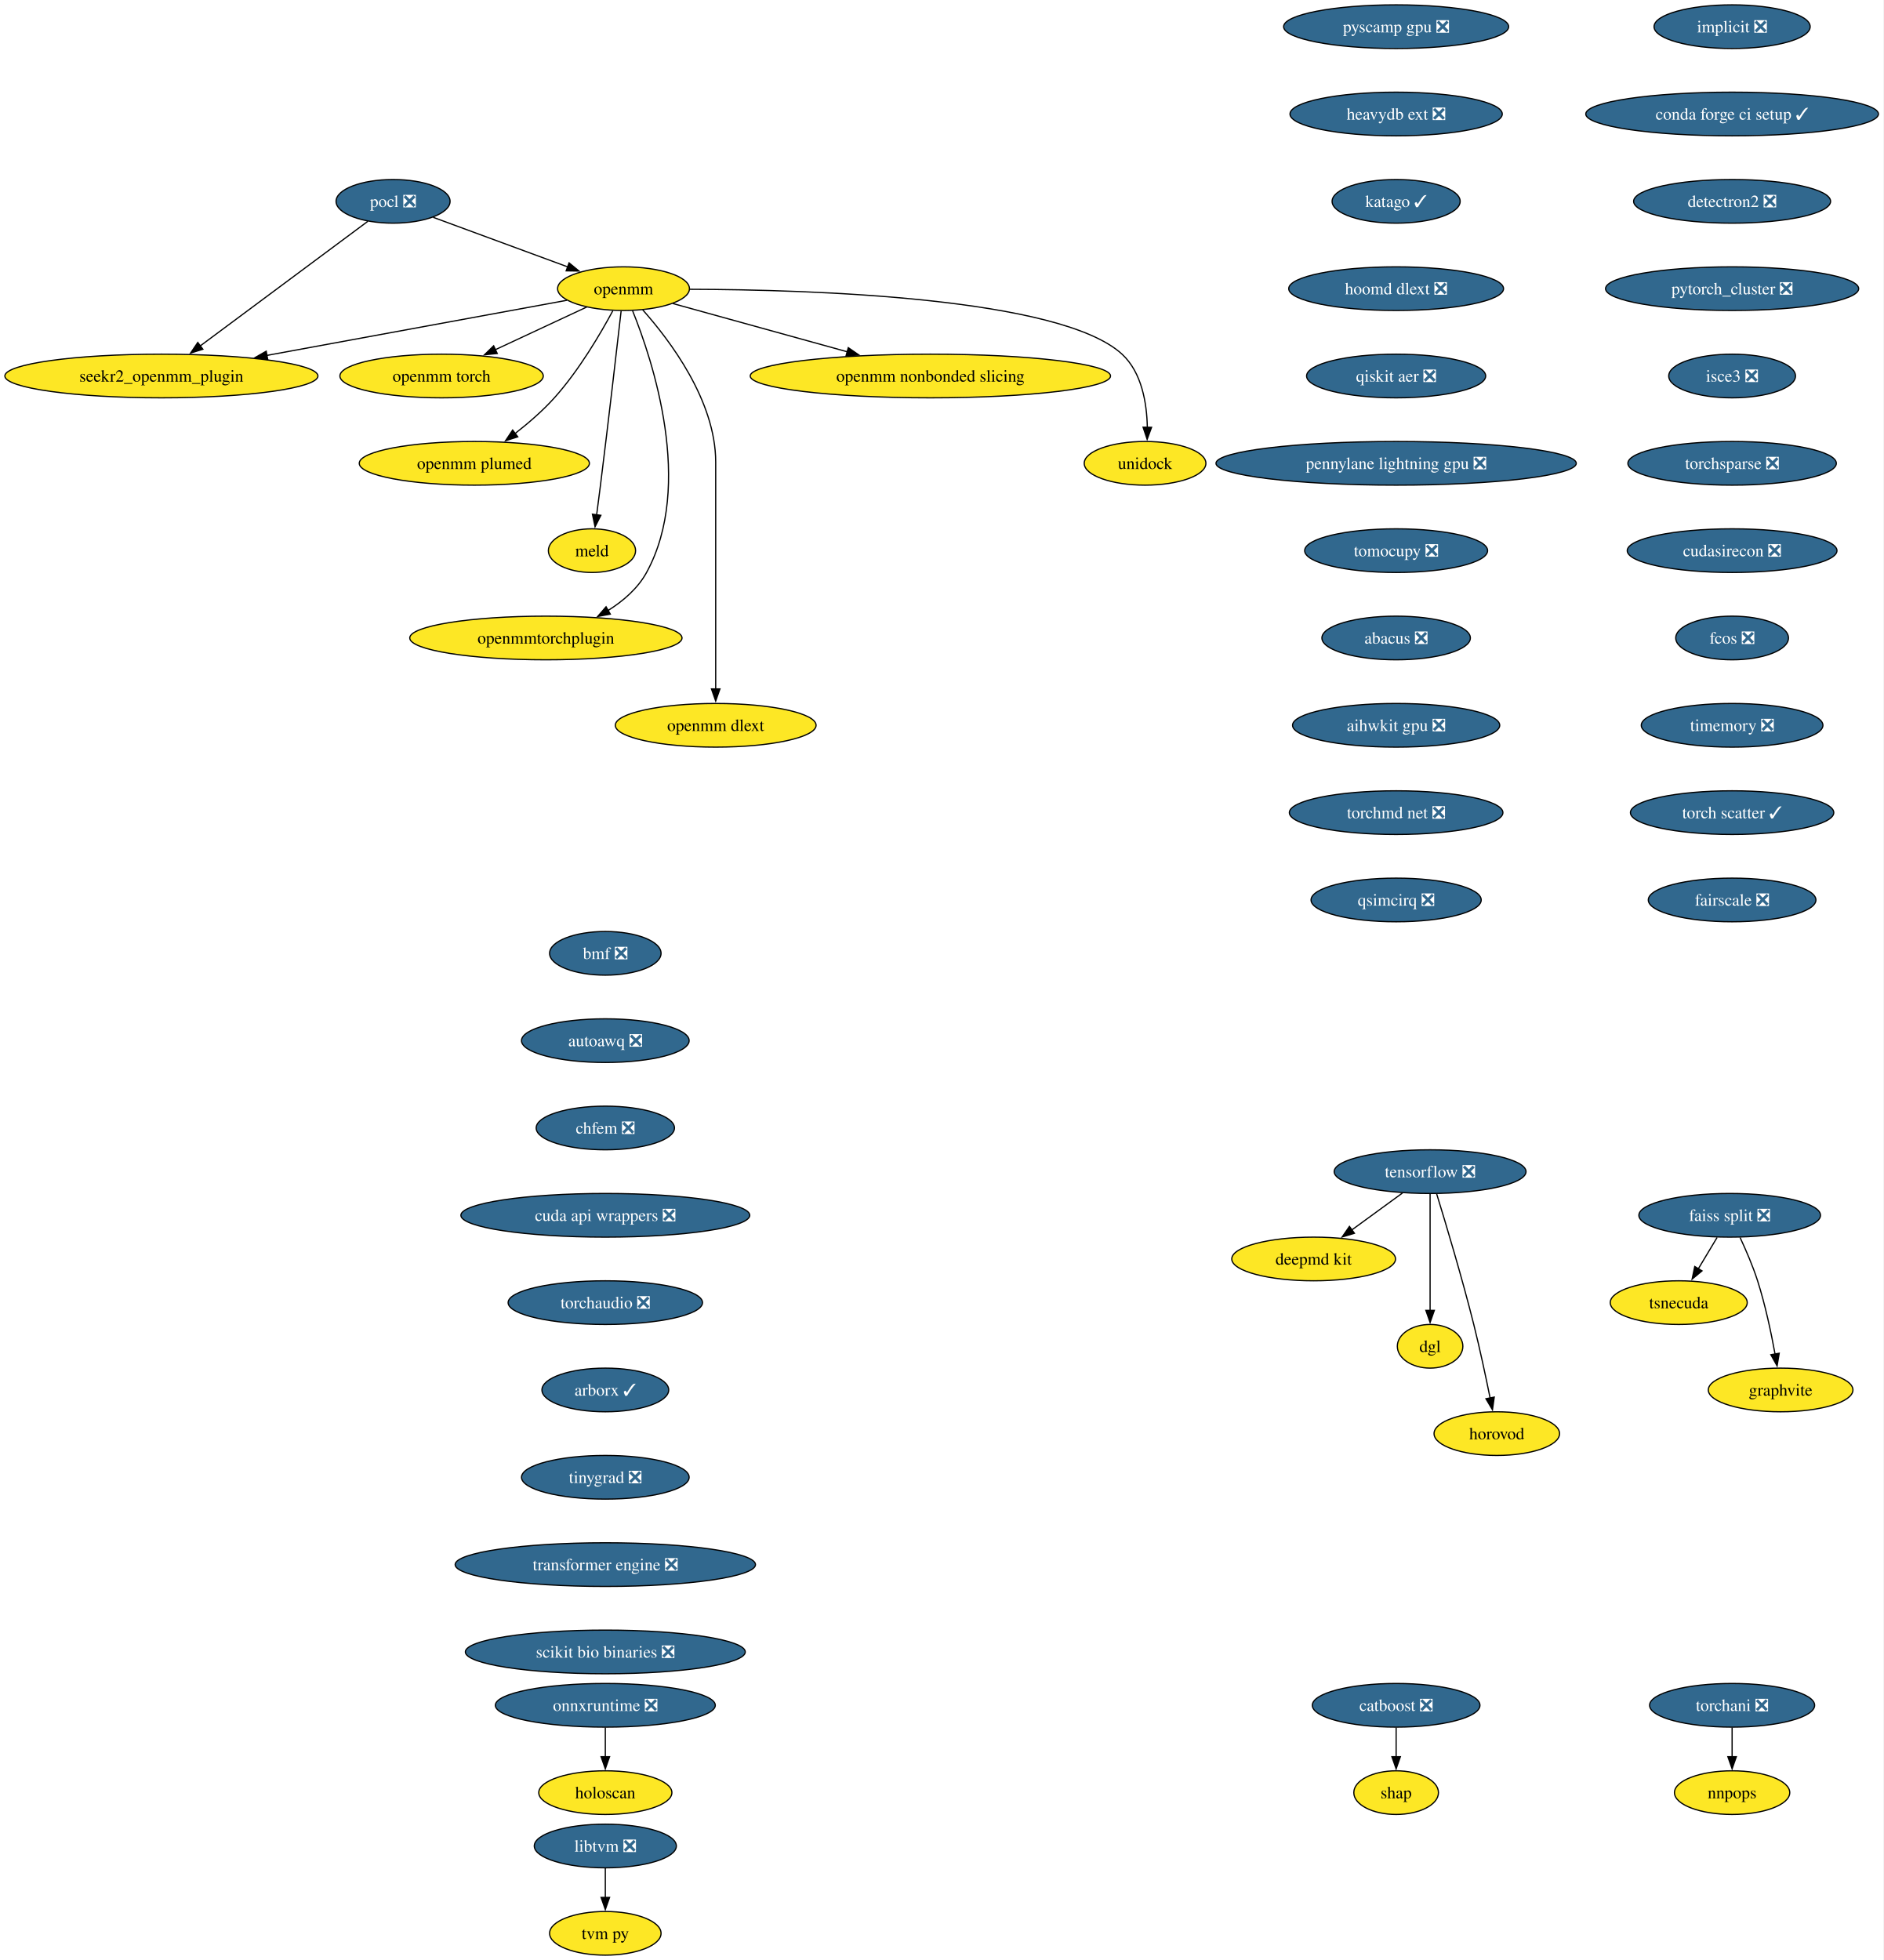
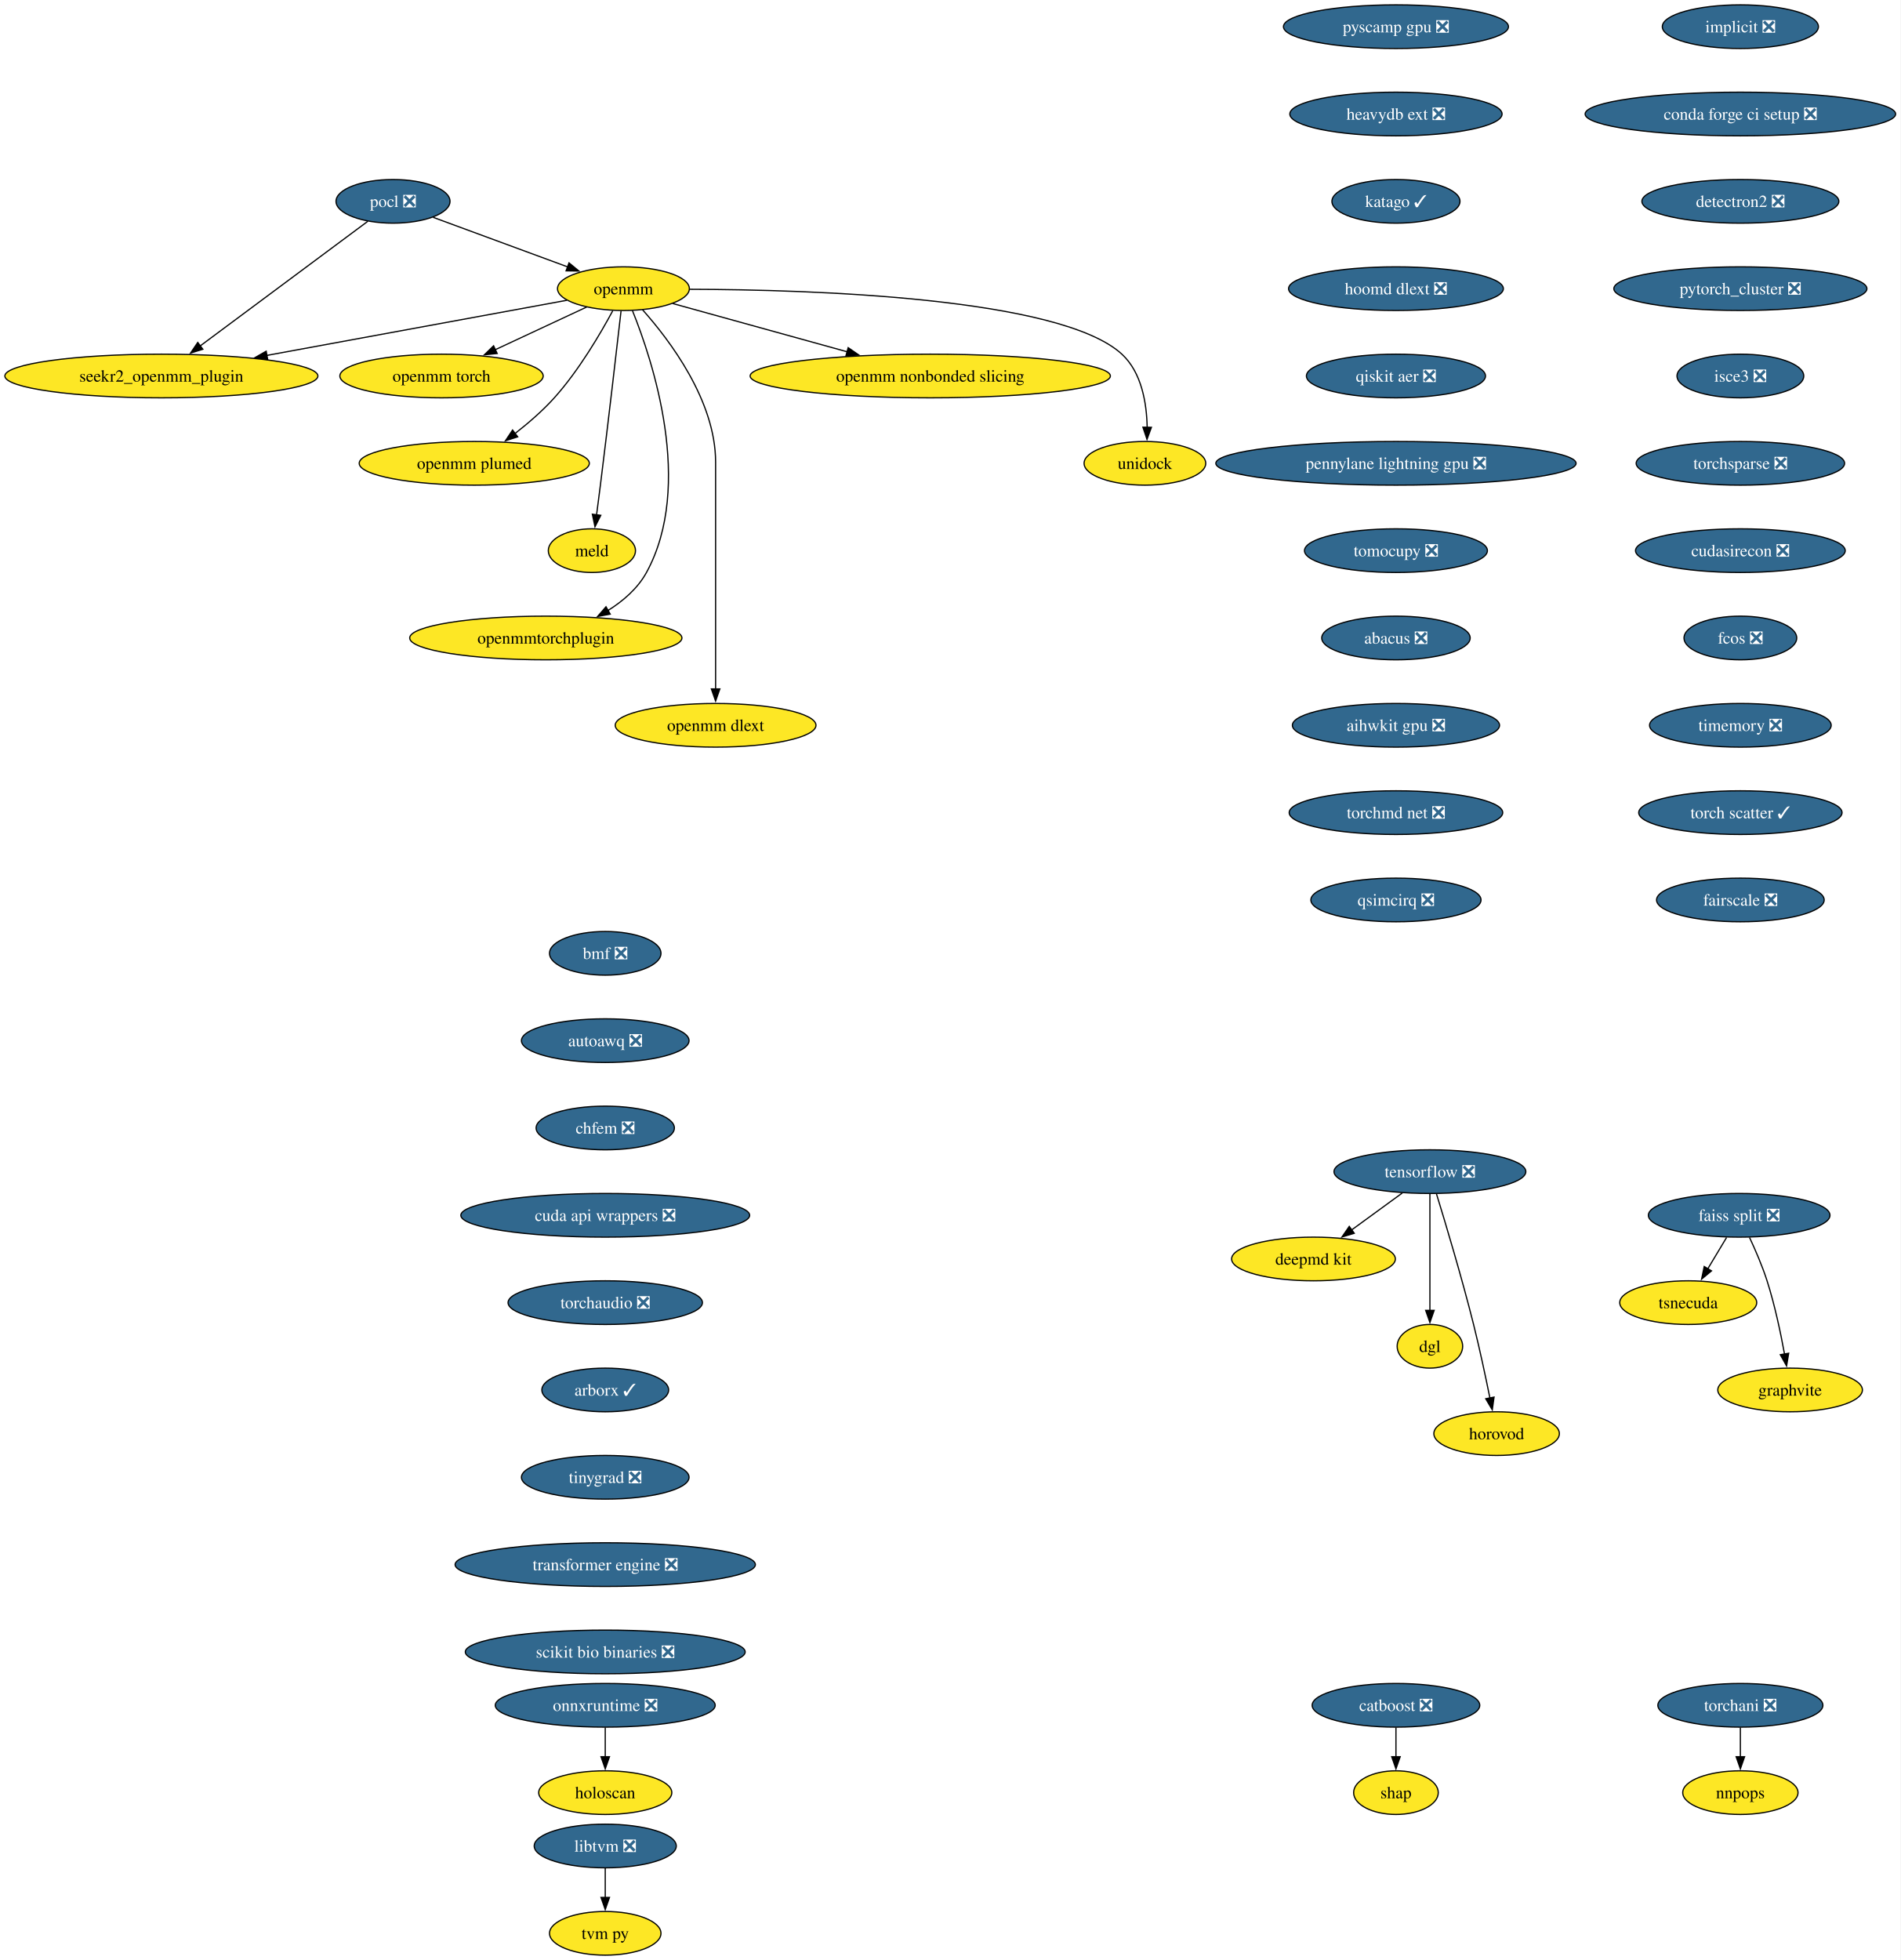
- <svg xmlns="http://www.w3.org/2000/svg" xmlns:xlink="http://www.w3.org/1999/xlink" width="1553pt" height="1616pt" viewBox="0.00 0.00 1553.00 1616.00">
+ <svg xmlns="http://www.w3.org/2000/svg" xmlns:xlink="http://www.w3.org/1999/xlink" width="1567pt" height="1616pt" viewBox="0.00 0.00 1567.00 1616.00">
  <g id="graph0" class="graph" transform="scale(1 1) rotate(0) translate(4 1612)">
-     <polygon fill="white" stroke="none" points="-4,4 -4,-1612 1548.73,-1612 1548.73,4 -4,4" />
+     <polygon fill="white" stroke="none" points="-4,4 -4,-1612 1563.09,-1612 1563.09,4 -4,4" />
    <g id="node1" class="node">
      <g id="a_node1">
        <a xlink:href="https://github.com/conda-forge/implicit-feedstock/pull/109" xlink:title="implicit ❎">
-           <ellipse fill="#31688e" stroke="black" cx="1424.07" cy="-1590" rx="64.36" ry="18" />
-           <text xml:space="preserve" text-anchor="middle" x="1424.07" y="-1585.33" font-family="Times,serif" font-size="14.00" fill="white">implicit ❎</text>
+           <ellipse fill="#31688e" stroke="black" cx="1431.07" cy="-1590" rx="64.36" ry="18" />
+           <text xml:space="preserve" text-anchor="middle" x="1431.07" y="-1585.33" font-family="Times,serif" font-size="14.00" fill="white">implicit ❎</text>
        </a>
      </g>
    </g>
    <g id="node2" class="node">
      <g id="a_node2">
-         <a xlink:href="https://github.com/conda-forge/conda-forge-ci-setup-feedstock/pull/393" xlink:title="conda forge ci setup ✓">
-           <ellipse fill="#31688e" stroke="black" cx="1424.07" cy="-1518" rx="120.65" ry="18" />
-           <text xml:space="preserve" text-anchor="middle" x="1424.07" y="-1513.33" font-family="Times,serif" font-size="14.00" fill="white">conda forge ci setup ✓</text>
+         <a xlink:href="https://github.com/conda-forge/conda-forge-ci-setup-feedstock/pull/393" xlink:title="conda forge ci setup ❎">
+           <ellipse fill="#31688e" stroke="black" cx="1431.07" cy="-1518" rx="128.02" ry="18" />
+           <text xml:space="preserve" text-anchor="middle" x="1431.07" y="-1513.33" font-family="Times,serif" font-size="14.00" fill="white">conda forge ci setup ❎</text>
        </a>
      </g>
    </g>
    <g id="node17" class="node">
      <g id="a_node17">
        <a xlink:href="https://github.com/conda-forge/detectron2-feedstock/pull/52" xlink:title="detectron2 ❎">
-           <ellipse fill="#31688e" stroke="black" cx="1424.07" cy="-1446" rx="81.2" ry="18" />
-           <text xml:space="preserve" text-anchor="middle" x="1424.07" y="-1441.33" font-family="Times,serif" font-size="14.00" fill="white">detectron2 ❎</text>
+           <ellipse fill="#31688e" stroke="black" cx="1431.07" cy="-1446" rx="81.2" ry="18" />
+           <text xml:space="preserve" text-anchor="middle" x="1431.07" y="-1441.33" font-family="Times,serif" font-size="14.00" fill="white">detectron2 ❎</text>
        </a>
      </g>
    </g>
    <g id="node3" class="node">
      <g id="a_node3">
        <a xlink:href="https://github.com/conda-forge/pocl-feedstock/pull/110" xlink:title="pocl ❎">
          <ellipse fill="#31688e" stroke="black" cx="320.07" cy="-1446" rx="47" ry="18" />
          <text xml:space="preserve" text-anchor="middle" x="320.07" y="-1441.33" font-family="Times,serif" font-size="14.00" fill="white">pocl ❎</text>
        </a>
      </g>
    </g>
    <g id="node4" class="node">
      <g id="a_node4">
        <a xlink:href="https://github.com/conda-forge/openmm-feedstock" xlink:title="openmm">
          <ellipse fill="#fde725" stroke="black" cx="510.07" cy="-1374" rx="54.36" ry="18" />
          <text xml:space="preserve" text-anchor="middle" x="510.07" y="-1369.33" font-family="Times,serif" font-size="14.00">openmm</text>
        </a>
      </g>
    </g>
    <g id="edge2" class="edge">
      <path fill="none" stroke="black" d="M353.17,-1432.81C383.87,-1421.5 429.84,-1404.56 464.1,-1391.94" />
      <polygon fill="black" stroke="black" points="465.19,-1395.27 473.36,-1388.53 462.77,-1388.7 465.19,-1395.27" />
    </g>
    <g id="node5" class="node">
      <g id="a_node5">
        <a xlink:href="https://github.com/conda-forge/seekr2_openmm_plugin-feedstock" xlink:title="seekr2_openmm_plugin">
          <ellipse fill="#fde725" stroke="black" cx="129.07" cy="-1302" rx="129.07" ry="18" />
          <text xml:space="preserve" text-anchor="middle" x="129.07" y="-1297.33" font-family="Times,serif" font-size="14.00">seekr2_openmm_plugin</text>
        </a>
      </g>
    </g>
    <g id="edge3" class="edge">
      <path fill="none" stroke="black" d="M299.27,-1429.53C265.88,-1404.71 200.11,-1355.81 160.83,-1326.61" />
      <polygon fill="black" stroke="black" points="163.25,-1324.05 153.13,-1320.89 159.07,-1329.66 163.25,-1324.05" />
    </g>
    <g id="edge4" class="edge">
      <path fill="none" stroke="black" d="M463.35,-1364.42C401.9,-1353.13 292.71,-1333.06 215.88,-1318.95" />
      <polygon fill="black" stroke="black" points="216.74,-1315.55 206.28,-1317.18 215.48,-1322.43 216.74,-1315.55" />
    </g>
    <g id="node6" class="node">
      <g id="a_node6">
        <a xlink:href="https://github.com/conda-forge/openmm-torch-feedstock" xlink:title="openmm torch">
          <ellipse fill="#fde725" stroke="black" cx="360.07" cy="-1302" rx="83.83" ry="18" />
          <text xml:space="preserve" text-anchor="middle" x="360.07" y="-1297.33" font-family="Times,serif" font-size="14.00">openmm torch</text>
        </a>
      </g>
    </g>
    <g id="edge5" class="edge">
      <path fill="none" stroke="black" d="M479.72,-1358.83C458.09,-1348.74 428.68,-1335.02 404.43,-1323.7" />
      <polygon fill="black" stroke="black" points="405.96,-1320.55 395.42,-1319.49 403,-1326.89 405.96,-1320.55" />
    </g>
    <g id="node7" class="node">
      <g id="a_node7">
        <a xlink:href="https://github.com/conda-forge/openmm-plumed-feedstock" xlink:title="openmm plumed">
          <ellipse fill="#fde725" stroke="black" cx="387.07" cy="-1230" rx="94.88" ry="18" />
          <text xml:space="preserve" text-anchor="middle" x="387.07" y="-1225.33" font-family="Times,serif" font-size="14.00">openmm plumed</text>
        </a>
      </g>
    </g>
    <g id="edge6" class="edge">
      <path fill="none" stroke="black" d="M501.26,-1355.79C491.14,-1336.98 473.31,-1306.52 453.07,-1284 443.48,-1273.32 431.6,-1263.08 420.58,-1254.49" />
      <polygon fill="black" stroke="black" points="422.88,-1251.85 412.8,-1248.61 418.66,-1257.43 422.88,-1251.85" />
    </g>
    <g id="node8" class="node">
      <g id="a_node8">
        <a xlink:href="https://github.com/conda-forge/meld-feedstock" xlink:title="meld">
          <ellipse fill="#fde725" stroke="black" cx="484.07" cy="-1158" rx="35.95" ry="18" />
          <text xml:space="preserve" text-anchor="middle" x="484.07" y="-1153.33" font-family="Times,serif" font-size="14.00">meld</text>
        </a>
      </g>
    </g>
    <g id="edge7" class="edge">
      <path fill="none" stroke="black" d="M508.1,-1355.6C504.73,-1326.06 497.6,-1264.23 491.07,-1212 490.08,-1204.05 488.96,-1195.43 487.91,-1187.51" />
      <polygon fill="black" stroke="black" points="491.39,-1187.13 486.6,-1177.68 484.45,-1188.05 491.39,-1187.13" />
    </g>
    <g id="node9" class="node">
      <g id="a_node9">
        <a xlink:href="https://github.com/conda-forge/openmmtorchplugin-feedstock" xlink:title="openmmtorchplugin">
          <ellipse fill="#fde725" stroke="black" cx="446.07" cy="-1086" rx="112.24" ry="18" />
          <text xml:space="preserve" text-anchor="middle" x="446.07" y="-1081.33" font-family="Times,serif" font-size="14.00">openmmtorchplugin</text>
        </a>
      </g>
    </g>
    <g id="edge8" class="edge">
      <path fill="none" stroke="black" d="M517.51,-1355.87C533.86,-1315.4 568.47,-1211.9 529.07,-1140 521.87,-1126.86 509.87,-1116.5 497.2,-1108.56" />
      <polygon fill="black" stroke="black" points="499.18,-1105.66 488.76,-1103.71 495.69,-1111.73 499.18,-1105.66" />
    </g>
    <g id="node10" class="node">
      <g id="a_node10">
        <a xlink:href="https://github.com/conda-forge/openmm-dlext-feedstock" xlink:title="openmm dlext">
          <ellipse fill="#fde725" stroke="black" cx="586.07" cy="-1014" rx="82.77" ry="18" />
          <text xml:space="preserve" text-anchor="middle" x="586.07" y="-1009.33" font-family="Times,serif" font-size="14.00">openmm dlext</text>
        </a>
      </g>
    </g>
    <g id="edge9" class="edge">
      <path fill="none" stroke="black" d="M525.82,-1356.61C548.08,-1331.64 586.07,-1281.61 586.07,-1231 586.07,-1231 586.07,-1231 586.07,-1157 586.07,-1117.74 586.07,-1072.38 586.07,-1043.69" />
      <polygon fill="black" stroke="black" points="589.57,-1044 586.07,-1034 582.57,-1044 589.57,-1044" />
    </g>
    <g id="node11" class="node">
      <g id="a_node11">
        <a xlink:href="https://github.com/conda-forge/openmm-nonbonded-slicing-feedstock" xlink:title="openmm nonbonded slicing">
          <ellipse fill="#fde725" stroke="black" cx="763.07" cy="-1302" rx="148.54" ry="18" />
          <text xml:space="preserve" text-anchor="middle" x="763.07" y="-1297.33" font-family="Times,serif" font-size="14.00">openmm nonbonded slicing</text>
        </a>
      </g>
    </g>
    <g id="edge10" class="edge">
      <path fill="none" stroke="black" d="M550.72,-1361.75C589.43,-1351.04 648.46,-1334.71 694.46,-1321.98" />
      <polygon fill="black" stroke="black" points="695.39,-1325.36 704.1,-1319.32 693.52,-1318.61 695.39,-1325.36" />
    </g>
    <g id="node12" class="node">
      <g id="a_node12">
        <a xlink:href="https://github.com/conda-forge/unidock-feedstock" xlink:title="unidock">
          <ellipse fill="#fde725" stroke="black" cx="940.07" cy="-1230" rx="50.16" ry="18" />
          <text xml:space="preserve" text-anchor="middle" x="940.07" y="-1225.33" font-family="Times,serif" font-size="14.00">unidock</text>
        </a>
      </g>
    </g>
    <g id="edge11" class="edge">
      <path fill="none" stroke="black" d="M564.77,-1373.49C664.48,-1373.21 870.27,-1366.79 921.07,-1320 937.43,-1304.93 941.54,-1279.52 941.93,-1259.7" />
      <polygon fill="black" stroke="black" points="945.43,-1259.69 941.79,-1249.74 938.43,-1259.79 945.43,-1259.69" />
    </g>
    <g id="node13" class="node">
      <g id="a_node13">
        <a xlink:href="https://github.com/conda-forge/tensorflow-feedstock/pull/450" xlink:title="tensorflow ❎">
          <ellipse fill="#31688e" stroke="black" cx="1175.07" cy="-646" rx="79.09" ry="18" />
          <text xml:space="preserve" text-anchor="middle" x="1175.07" y="-641.33" font-family="Times,serif" font-size="14.00" fill="white">tensorflow ❎</text>
        </a>
      </g>
    </g>
    <g id="node14" class="node">
      <g id="a_node14">
        <a xlink:href="https://github.com/conda-forge/deepmd-kit-feedstock" xlink:title="deepmd kit">
          <ellipse fill="#fde725" stroke="black" cx="1079.07" cy="-574" rx="67.52" ry="18" />
          <text xml:space="preserve" text-anchor="middle" x="1079.07" y="-569.33" font-family="Times,serif" font-size="14.00">deepmd kit</text>
        </a>
      </g>
    </g>
    <g id="edge12" class="edge">
      <path fill="none" stroke="black" d="M1152.32,-628.41C1139.8,-619.28 1124.07,-607.81 1110.4,-597.84" />
      <polygon fill="black" stroke="black" points="1112.69,-595.18 1102.55,-592.12 1108.57,-600.84 1112.69,-595.18" />
    </g>
    <g id="node15" class="node">
      <g id="a_node15">
        <a xlink:href="https://github.com/conda-forge/dgl-feedstock" xlink:title="dgl">
          <ellipse fill="#fde725" stroke="black" cx="1175.07" cy="-502" rx="27.01" ry="18" />
          <text xml:space="preserve" text-anchor="middle" x="1175.07" y="-497.32" font-family="Times,serif" font-size="14.00">dgl</text>
        </a>
      </g>
    </g>
    <g id="edge13" class="edge">
      <path fill="none" stroke="black" d="M1175.07,-627.59C1175.07,-603.61 1175.07,-560.14 1175.07,-531.42" />
      <polygon fill="black" stroke="black" points="1178.57,-531.62 1175.07,-521.62 1171.57,-531.62 1178.57,-531.62" />
    </g>
    <g id="node16" class="node">
      <g id="a_node16">
        <a xlink:href="https://github.com/conda-forge/horovod-feedstock" xlink:title="horovod">
          <ellipse fill="#fde725" stroke="black" cx="1230.07" cy="-430" rx="51.74" ry="18" />
          <text xml:space="preserve" text-anchor="middle" x="1230.07" y="-425.32" font-family="Times,serif" font-size="14.00">horovod</text>
        </a>
      </g>
    </g>
    <g id="edge14" class="edge">
      <path fill="none" stroke="black" d="M1180.47,-627.71C1187.87,-603.69 1201.36,-558.78 1211.07,-520 1216.12,-499.83 1221,-476.87 1224.55,-459.32" />
      <polygon fill="black" stroke="black" points="1227.96,-460.12 1226.49,-449.63 1221.1,-458.75 1227.96,-460.12" />
    </g>
    <g id="node20" class="node">
      <g id="a_node20">
        <a xlink:href="https://github.com/conda-forge/pytorch_cluster-feedstock/pull/62" xlink:title="pytorch_cluster ❎">
-           <ellipse fill="#31688e" stroke="black" cx="1424.07" cy="-1374" rx="104.35" ry="18" />
-           <text xml:space="preserve" text-anchor="middle" x="1424.07" y="-1369.33" font-family="Times,serif" font-size="14.00" fill="white">pytorch_cluster ❎</text>
+           <ellipse fill="#31688e" stroke="black" cx="1431.07" cy="-1374" rx="104.35" ry="18" />
+           <text xml:space="preserve" text-anchor="middle" x="1431.07" y="-1369.33" font-family="Times,serif" font-size="14.00" fill="white">pytorch_cluster ❎</text>
        </a>
      </g>
    </g>
    <g id="node18" class="node">
      <g id="a_node18">
        <a xlink:href="https://github.com/conda-forge/catboost-feedstock/pull/142" xlink:title="catboost ❎">
          <ellipse fill="#31688e" stroke="black" cx="1147.07" cy="-206" rx="69.1" ry="18" />
          <text xml:space="preserve" text-anchor="middle" x="1147.07" y="-201.33" font-family="Times,serif" font-size="14.00" fill="white">catboost ❎</text>
        </a>
      </g>
    </g>
    <g id="node19" class="node">
      <g id="a_node19">
        <a xlink:href="https://github.com/conda-forge/shap-feedstock" xlink:title="shap">
          <ellipse fill="#fde725" stroke="black" cx="1147.07" cy="-134" rx="34.9" ry="18" />
          <text xml:space="preserve" text-anchor="middle" x="1147.07" y="-129.32" font-family="Times,serif" font-size="14.00">shap</text>
        </a>
      </g>
    </g>
    <g id="edge16" class="edge">
      <path fill="none" stroke="black" d="M1147.07,-187.7C1147.07,-180.41 1147.07,-171.73 1147.07,-163.54" />
      <polygon fill="black" stroke="black" points="1150.57,-163.62 1147.07,-153.62 1143.57,-163.62 1150.57,-163.62" />
    </g>
    <g id="node24" class="node">
      <g id="a_node24">
        <a xlink:href="https://github.com/conda-forge/isce3-feedstock/pull/92" xlink:title="isce3 ❎">
-           <ellipse fill="#31688e" stroke="black" cx="1424.07" cy="-1302" rx="52.26" ry="18" />
-           <text xml:space="preserve" text-anchor="middle" x="1424.07" y="-1297.33" font-family="Times,serif" font-size="14.00" fill="white">isce3 ❎</text>
+           <ellipse fill="#31688e" stroke="black" cx="1431.07" cy="-1302" rx="52.26" ry="18" />
+           <text xml:space="preserve" text-anchor="middle" x="1431.07" y="-1297.33" font-family="Times,serif" font-size="14.00" fill="white">isce3 ❎</text>
        </a>
      </g>
    </g>
    <g id="node21" class="node">
      <g id="a_node21">
        <a xlink:href="https://github.com/conda-forge/faiss-split-feedstock/pull/90" xlink:title="faiss split ❎">
-           <ellipse fill="#31688e" stroke="black" cx="1422.07" cy="-610" rx="74.88" ry="18" />
-           <text xml:space="preserve" text-anchor="middle" x="1422.07" y="-605.33" font-family="Times,serif" font-size="14.00" fill="white">faiss split ❎</text>
+           <ellipse fill="#31688e" stroke="black" cx="1430.07" cy="-610" rx="74.88" ry="18" />
+           <text xml:space="preserve" text-anchor="middle" x="1430.07" y="-605.33" font-family="Times,serif" font-size="14.00" fill="white">faiss split ❎</text>
        </a>
      </g>
    </g>
    <g id="node22" class="node">
      <g id="a_node22">
        <a xlink:href="https://github.com/conda-forge/tsnecuda-feedstock" xlink:title="tsnecuda">
-           <ellipse fill="#fde725" stroke="black" cx="1380.07" cy="-538" rx="56.47" ry="18" />
-           <text xml:space="preserve" text-anchor="middle" x="1380.07" y="-533.33" font-family="Times,serif" font-size="14.00">tsnecuda</text>
+           <ellipse fill="#fde725" stroke="black" cx="1388.07" cy="-538" rx="56.47" ry="18" />
+           <text xml:space="preserve" text-anchor="middle" x="1388.07" y="-533.33" font-family="Times,serif" font-size="14.00">tsnecuda</text>
        </a>
      </g>
    </g>
    <g id="edge18" class="edge">
-       <path fill="none" stroke="black" d="M1411.69,-591.7C1407.01,-583.9 1401.38,-574.51 1396.17,-565.83" />
-       <polygon fill="black" stroke="black" points="1399.26,-564.18 1391.11,-557.4 1393.26,-567.78 1399.26,-564.18" />
+       <path fill="none" stroke="black" d="M1419.69,-591.7C1415.01,-583.9 1409.38,-574.51 1404.17,-565.83" />
+       <polygon fill="black" stroke="black" points="1407.26,-564.18 1399.11,-557.4 1401.26,-567.78 1407.26,-564.18" />
    </g>
    <g id="node23" class="node">
      <g id="a_node23">
        <a xlink:href="https://github.com/conda-forge/graphvite-feedstock" xlink:title="graphvite">
-           <ellipse fill="#fde725" stroke="black" cx="1464.07" cy="-466" rx="59.63" ry="18" />
-           <text xml:space="preserve" text-anchor="middle" x="1464.07" y="-461.32" font-family="Times,serif" font-size="14.00">graphvite</text>
+           <ellipse fill="#fde725" stroke="black" cx="1472.07" cy="-466" rx="59.63" ry="18" />
+           <text xml:space="preserve" text-anchor="middle" x="1472.07" y="-461.32" font-family="Times,serif" font-size="14.00">graphvite</text>
        </a>
      </g>
    </g>
    <g id="edge19" class="edge">
-       <path fill="none" stroke="black" d="M1430.64,-591.67C1435.41,-581.48 1441.16,-568.23 1445.07,-556 1451.41,-536.19 1456.26,-513.23 1459.47,-495.59" />
-       <polygon fill="black" stroke="black" points="1462.9,-496.27 1461.17,-485.82 1456,-495.07 1462.9,-496.27" />
+       <path fill="none" stroke="black" d="M1438.64,-591.67C1443.41,-581.48 1449.16,-568.23 1453.07,-556 1459.41,-536.19 1464.26,-513.23 1467.47,-495.59" />
+       <polygon fill="black" stroke="black" points="1470.9,-496.27 1469.17,-485.82 1464,-495.07 1470.9,-496.27" />
    </g>
    <g id="node29" class="node">
      <g id="a_node29">
        <a xlink:href="https://github.com/conda-forge/torchsparse-feedstock/pull/41" xlink:title="torchsparse ❎">
-           <ellipse fill="#31688e" stroke="black" cx="1424.07" cy="-1230" rx="85.93" ry="18" />
-           <text xml:space="preserve" text-anchor="middle" x="1424.07" y="-1225.33" font-family="Times,serif" font-size="14.00" fill="white">torchsparse ❎</text>
+           <ellipse fill="#31688e" stroke="black" cx="1431.07" cy="-1230" rx="85.93" ry="18" />
+           <text xml:space="preserve" text-anchor="middle" x="1431.07" y="-1225.33" font-family="Times,serif" font-size="14.00" fill="white">torchsparse ❎</text>
        </a>
      </g>
    </g>
    <g id="node25" class="node">
      <g id="a_node25">
        <a xlink:href="https://github.com/conda-forge/libtvm-feedstock/pull/42" xlink:title="libtvm ❎">
          <ellipse fill="#31688e" stroke="black" cx="495.07" cy="-90" rx="58.57" ry="18" />
          <text xml:space="preserve" text-anchor="middle" x="495.07" y="-85.33" font-family="Times,serif" font-size="14.00" fill="white">libtvm ❎</text>
        </a>
      </g>
    </g>
    <g id="node26" class="node">
      <g id="a_node26">
        <a xlink:href="https://github.com/conda-forge/tvm-py-feedstock" xlink:title="tvm py">
          <ellipse fill="#fde725" stroke="black" cx="495.07" cy="-18" rx="45.95" ry="18" />
          <text xml:space="preserve" text-anchor="middle" x="495.07" y="-13.32" font-family="Times,serif" font-size="14.00">tvm py</text>
        </a>
      </g>
    </g>
    <g id="edge21" class="edge">
      <path fill="none" stroke="black" d="M495.07,-71.7C495.07,-64.41 495.07,-55.73 495.07,-47.54" />
      <polygon fill="black" stroke="black" points="498.57,-47.62 495.07,-37.62 491.57,-47.62 498.57,-47.62" />
    </g>
    <g id="node27" class="node">
      <g id="a_node27">
        <a xlink:href="https://github.com/conda-forge/torchani-feedstock/pull/48" xlink:title="torchani ❎">
-           <ellipse fill="#31688e" stroke="black" cx="1424.07" cy="-206" rx="68.04" ry="18" />
-           <text xml:space="preserve" text-anchor="middle" x="1424.07" y="-201.33" font-family="Times,serif" font-size="14.00" fill="white">torchani ❎</text>
+           <ellipse fill="#31688e" stroke="black" cx="1431.07" cy="-206" rx="68.04" ry="18" />
+           <text xml:space="preserve" text-anchor="middle" x="1431.07" y="-201.33" font-family="Times,serif" font-size="14.00" fill="white">torchani ❎</text>
        </a>
      </g>
    </g>
    <g id="node28" class="node">
      <g id="a_node28">
        <a xlink:href="https://github.com/conda-forge/nnpops-feedstock" xlink:title="nnpops">
-           <ellipse fill="#fde725" stroke="black" cx="1424.07" cy="-134" rx="47.53" ry="18" />
-           <text xml:space="preserve" text-anchor="middle" x="1424.07" y="-129.32" font-family="Times,serif" font-size="14.00">nnpops</text>
+           <ellipse fill="#fde725" stroke="black" cx="1431.07" cy="-134" rx="47.53" ry="18" />
+           <text xml:space="preserve" text-anchor="middle" x="1431.07" y="-129.32" font-family="Times,serif" font-size="14.00">nnpops</text>
        </a>
      </g>
    </g>
    <g id="edge22" class="edge">
-       <path fill="none" stroke="black" d="M1424.07,-187.7C1424.07,-180.41 1424.07,-171.73 1424.07,-163.54" />
-       <polygon fill="black" stroke="black" points="1427.57,-163.62 1424.07,-153.62 1420.57,-163.62 1427.57,-163.62" />
+       <path fill="none" stroke="black" d="M1431.07,-187.7C1431.07,-180.41 1431.07,-171.73 1431.07,-163.54" />
+       <polygon fill="black" stroke="black" points="1434.57,-163.62 1431.07,-153.62 1427.57,-163.62 1434.57,-163.62" />
    </g>
    <g id="node32" class="node">
      <g id="a_node32">
        <a xlink:href="https://github.com/conda-forge/cudasirecon-feedstock/pull/31" xlink:title="cudasirecon ❎">
-           <ellipse fill="#31688e" stroke="black" cx="1424.07" cy="-1158" rx="86.46" ry="18" />
-           <text xml:space="preserve" text-anchor="middle" x="1424.07" y="-1153.33" font-family="Times,serif" font-size="14.00" fill="white">cudasirecon ❎</text>
+           <ellipse fill="#31688e" stroke="black" cx="1431.07" cy="-1158" rx="86.46" ry="18" />
+           <text xml:space="preserve" text-anchor="middle" x="1431.07" y="-1153.33" font-family="Times,serif" font-size="14.00" fill="white">cudasirecon ❎</text>
        </a>
      </g>
    </g>
    <g id="node30" class="node">
      <g id="a_node30">
        <a xlink:href="https://github.com/conda-forge/onnxruntime-feedstock/pull/151" xlink:title="onnxruntime ❎">
          <ellipse fill="#31688e" stroke="black" cx="495.07" cy="-206" rx="90.67" ry="18" />
          <text xml:space="preserve" text-anchor="middle" x="495.07" y="-201.33" font-family="Times,serif" font-size="14.00" fill="white">onnxruntime ❎</text>
        </a>
      </g>
    </g>
    <g id="node31" class="node">
      <g id="a_node31">
        <a xlink:href="https://github.com/conda-forge/holoscan-feedstock" xlink:title="holoscan">
          <ellipse fill="#fde725" stroke="black" cx="495.07" cy="-134" rx="54.89" ry="18" />
          <text xml:space="preserve" text-anchor="middle" x="495.07" y="-129.32" font-family="Times,serif" font-size="14.00">holoscan</text>
        </a>
      </g>
    </g>
    <g id="edge24" class="edge">
      <path fill="none" stroke="black" d="M495.07,-187.7C495.07,-180.41 495.07,-171.73 495.07,-163.54" />
      <polygon fill="black" stroke="black" points="498.57,-163.62 495.07,-153.62 491.57,-163.62 498.57,-163.62" />
    </g>
    <g id="node33" class="node">
      <g id="a_node33">
        <a xlink:href="https://github.com/conda-forge/fcos-feedstock/pull/26" xlink:title="fcos ❎">
-           <ellipse fill="#31688e" stroke="black" cx="1424.07" cy="-1086" rx="46.47" ry="18" />
-           <text xml:space="preserve" text-anchor="middle" x="1424.07" y="-1081.33" font-family="Times,serif" font-size="14.00" fill="white">fcos ❎</text>
+           <ellipse fill="#31688e" stroke="black" cx="1431.07" cy="-1086" rx="46.47" ry="18" />
+           <text xml:space="preserve" text-anchor="middle" x="1431.07" y="-1081.33" font-family="Times,serif" font-size="14.00" fill="white">fcos ❎</text>
        </a>
      </g>
    </g>
    <g id="node34" class="node">
      <g id="a_node34">
        <a xlink:href="https://github.com/conda-forge/timemory-feedstock/pull/23" xlink:title="timemory ❎">
-           <ellipse fill="#31688e" stroke="black" cx="1424.07" cy="-1014" rx="74.88" ry="18" />
-           <text xml:space="preserve" text-anchor="middle" x="1424.07" y="-1009.33" font-family="Times,serif" font-size="14.00" fill="white">timemory ❎</text>
+           <ellipse fill="#31688e" stroke="black" cx="1431.07" cy="-1014" rx="74.88" ry="18" />
+           <text xml:space="preserve" text-anchor="middle" x="1431.07" y="-1009.33" font-family="Times,serif" font-size="14.00" fill="white">timemory ❎</text>
        </a>
      </g>
    </g>
    <g id="node35" class="node">
      <g id="a_node35">
        <a xlink:href="https://github.com/conda-forge/torch-scatter-feedstock/pull/41" xlink:title="torch scatter ✓">
-           <ellipse fill="#31688e" stroke="black" cx="1424.07" cy="-942" rx="83.83" ry="18" />
-           <text xml:space="preserve" text-anchor="middle" x="1424.07" y="-937.33" font-family="Times,serif" font-size="14.00" fill="white">torch scatter ✓</text>
+           <ellipse fill="#31688e" stroke="black" cx="1431.07" cy="-942" rx="83.83" ry="18" />
+           <text xml:space="preserve" text-anchor="middle" x="1431.07" y="-937.33" font-family="Times,serif" font-size="14.00" fill="white">torch scatter ✓</text>
        </a>
      </g>
    </g>
    <g id="node36" class="node">
      <g id="a_node36">
        <a xlink:href="https://github.com/conda-forge/fairscale-feedstock/pull/41" xlink:title="fairscale ❎">
-           <ellipse fill="#31688e" stroke="black" cx="1424.07" cy="-870" rx="69.1" ry="18" />
-           <text xml:space="preserve" text-anchor="middle" x="1424.07" y="-865.33" font-family="Times,serif" font-size="14.00" fill="white">fairscale ❎</text>
+           <ellipse fill="#31688e" stroke="black" cx="1431.07" cy="-870" rx="69.1" ry="18" />
+           <text xml:space="preserve" text-anchor="middle" x="1431.07" y="-865.33" font-family="Times,serif" font-size="14.00" fill="white">fairscale ❎</text>
        </a>
      </g>
    </g>
    <g id="node37" class="node">
      <g id="a_node37">
        <a xlink:href="https://github.com/conda-forge/pyscamp-gpu-feedstock/pull/16" xlink:title="pyscamp gpu ❎">
          <ellipse fill="#31688e" stroke="black" cx="1147.07" cy="-1590" rx="92.77" ry="18" />
          <text xml:space="preserve" text-anchor="middle" x="1147.07" y="-1585.33" font-family="Times,serif" font-size="14.00" fill="white">pyscamp gpu ❎</text>
        </a>
      </g>
    </g>
    <g id="node38" class="node">
      <g id="a_node38">
        <a xlink:href="https://github.com/conda-forge/heavydb-ext-feedstock/pull/90" xlink:title="heavydb ext ❎">
          <ellipse fill="#31688e" stroke="black" cx="1147.07" cy="-1518" rx="87.51" ry="18" />
          <text xml:space="preserve" text-anchor="middle" x="1147.07" y="-1513.33" font-family="Times,serif" font-size="14.00" fill="white">heavydb ext ❎</text>
        </a>
      </g>
    </g>
    <g id="node39" class="node">
      <g id="a_node39">
        <a xlink:href="https://github.com/conda-forge/katago-feedstock/pull/26" xlink:title="katago ✓">
          <ellipse fill="#31688e" stroke="black" cx="1147.07" cy="-1446" rx="52.79" ry="18" />
          <text xml:space="preserve" text-anchor="middle" x="1147.07" y="-1441.33" font-family="Times,serif" font-size="14.00" fill="white">katago ✓</text>
        </a>
      </g>
    </g>
    <g id="node40" class="node">
      <g id="a_node40">
        <a xlink:href="https://github.com/conda-forge/hoomd-dlext-feedstock/pull/18" xlink:title="hoomd dlext ❎">
          <ellipse fill="#31688e" stroke="black" cx="1147.07" cy="-1374" rx="88.56" ry="18" />
          <text xml:space="preserve" text-anchor="middle" x="1147.07" y="-1369.33" font-family="Times,serif" font-size="14.00" fill="white">hoomd dlext ❎</text>
        </a>
      </g>
    </g>
    <g id="node41" class="node">
      <g id="a_node41">
        <a xlink:href="https://github.com/conda-forge/qiskit-aer-feedstock/pull/59" xlink:title="qiskit aer ❎">
          <ellipse fill="#31688e" stroke="black" cx="1147.07" cy="-1302" rx="73.83" ry="18" />
          <text xml:space="preserve" text-anchor="middle" x="1147.07" y="-1297.33" font-family="Times,serif" font-size="14.00" fill="white">qiskit aer ❎</text>
        </a>
      </g>
    </g>
    <g id="node42" class="node">
      <g id="a_node42">
        <a xlink:href="https://github.com/conda-forge/pennylane-lightning-gpu-feedstock/pull/28" xlink:title="pennylane lightning gpu ❎">
          <ellipse fill="#31688e" stroke="black" cx="1147.07" cy="-1230" rx="148.54" ry="18" />
          <text xml:space="preserve" text-anchor="middle" x="1147.07" y="-1225.33" font-family="Times,serif" font-size="14.00" fill="white">pennylane lightning gpu ❎</text>
        </a>
      </g>
    </g>
    <g id="node43" class="node">
      <g id="a_node43">
        <a xlink:href="https://github.com/conda-forge/tomocupy-feedstock/pull/32" xlink:title="tomocupy ❎">
          <ellipse fill="#31688e" stroke="black" cx="1147.07" cy="-1158" rx="75.41" ry="18" />
          <text xml:space="preserve" text-anchor="middle" x="1147.07" y="-1153.33" font-family="Times,serif" font-size="14.00" fill="white">tomocupy ❎</text>
        </a>
      </g>
    </g>
    <g id="node44" class="node">
      <g id="a_node44">
        <a xlink:href="https://github.com/conda-forge/abacus-feedstock/pull/64" xlink:title="abacus ❎">
          <ellipse fill="#31688e" stroke="black" cx="1147.07" cy="-1086" rx="61.2" ry="18" />
          <text xml:space="preserve" text-anchor="middle" x="1147.07" y="-1081.33" font-family="Times,serif" font-size="14.00" fill="white">abacus ❎</text>
        </a>
      </g>
    </g>
    <g id="node45" class="node">
      <g id="a_node45">
        <a xlink:href="https://github.com/conda-forge/aihwkit-gpu-feedstock/pull/27" xlink:title="aihwkit gpu ❎">
          <ellipse fill="#31688e" stroke="black" cx="1147.07" cy="-1014" rx="85.41" ry="18" />
          <text xml:space="preserve" text-anchor="middle" x="1147.07" y="-1009.33" font-family="Times,serif" font-size="14.00" fill="white">aihwkit gpu ❎</text>
        </a>
      </g>
    </g>
    <g id="node46" class="node">
      <g id="a_node46">
        <a xlink:href="https://github.com/conda-forge/torchmd-net-feedstock/pull/63" xlink:title="torchmd net ❎">
          <ellipse fill="#31688e" stroke="black" cx="1147.07" cy="-942" rx="88.04" ry="18" />
          <text xml:space="preserve" text-anchor="middle" x="1147.07" y="-937.33" font-family="Times,serif" font-size="14.00" fill="white">torchmd net ❎</text>
        </a>
      </g>
    </g>
    <g id="node47" class="node">
      <g id="a_node47">
        <a xlink:href="https://github.com/conda-forge/qsimcirq-feedstock/pull/31" xlink:title="qsimcirq ❎">
          <ellipse fill="#31688e" stroke="black" cx="1147.07" cy="-870" rx="70.15" ry="18" />
          <text xml:space="preserve" text-anchor="middle" x="1147.07" y="-865.33" font-family="Times,serif" font-size="14.00" fill="white">qsimcirq ❎</text>
        </a>
      </g>
    </g>
    <g id="node48" class="node">
      <g id="a_node48">
        <a xlink:href="https://github.com/conda-forge/bmf-feedstock/pull/39" xlink:title="bmf ❎">
          <ellipse fill="#31688e" stroke="black" cx="495.07" cy="-826" rx="45.95" ry="18" />
          <text xml:space="preserve" text-anchor="middle" x="495.07" y="-821.33" font-family="Times,serif" font-size="14.00" fill="white">bmf ❎</text>
        </a>
      </g>
    </g>
    <g id="node49" class="node">
      <g id="a_node49">
        <a xlink:href="https://github.com/conda-forge/autoawq-feedstock/pull/32" xlink:title="autoawq ❎">
          <ellipse fill="#31688e" stroke="black" cx="495.07" cy="-754" rx="69.1" ry="18" />
          <text xml:space="preserve" text-anchor="middle" x="495.07" y="-749.33" font-family="Times,serif" font-size="14.00" fill="white">autoawq ❎</text>
        </a>
      </g>
    </g>
    <g id="node50" class="node">
      <g id="a_node50">
        <a xlink:href="https://github.com/conda-forge/chfem-feedstock/pull/9" xlink:title="chfem ❎">
          <ellipse fill="#31688e" stroke="black" cx="495.07" cy="-682" rx="57" ry="18" />
          <text xml:space="preserve" text-anchor="middle" x="495.07" y="-677.33" font-family="Times,serif" font-size="14.00" fill="white">chfem ❎</text>
        </a>
      </g>
    </g>
    <g id="node51" class="node">
      <g id="a_node51">
        <a xlink:href="https://github.com/conda-forge/cuda-api-wrappers-feedstock/pull/3" xlink:title="cuda api wrappers ❎">
          <ellipse fill="#31688e" stroke="black" cx="495.07" cy="-610" rx="119.08" ry="18" />
          <text xml:space="preserve" text-anchor="middle" x="495.07" y="-605.33" font-family="Times,serif" font-size="14.00" fill="white">cuda api wrappers ❎</text>
        </a>
      </g>
    </g>
    <g id="node52" class="node">
      <g id="a_node52">
        <a xlink:href="https://github.com/conda-forge/torchaudio-feedstock/pull/34" xlink:title="torchaudio ❎">
          <ellipse fill="#31688e" stroke="black" cx="495.07" cy="-538" rx="80.14" ry="18" />
          <text xml:space="preserve" text-anchor="middle" x="495.07" y="-533.33" font-family="Times,serif" font-size="14.00" fill="white">torchaudio ❎</text>
        </a>
      </g>
    </g>
    <g id="node53" class="node">
      <g id="a_node53">
        <a xlink:href="https://github.com/conda-forge/arborx-feedstock/pull/2" xlink:title="arborx ✓">
          <ellipse fill="#31688e" stroke="black" cx="495.07" cy="-466" rx="52.26" ry="18" />
          <text xml:space="preserve" text-anchor="middle" x="495.07" y="-461.32" font-family="Times,serif" font-size="14.00" fill="white">arborx ✓</text>
        </a>
      </g>
    </g>
    <g id="node54" class="node">
      <g id="a_node54">
        <a xlink:href="https://github.com/conda-forge/tinygrad-feedstock/pull/5" xlink:title="tinygrad ❎">
          <ellipse fill="#31688e" stroke="black" cx="495.07" cy="-394" rx="69.1" ry="18" />
          <text xml:space="preserve" text-anchor="middle" x="495.07" y="-389.32" font-family="Times,serif" font-size="14.00" fill="white">tinygrad ❎</text>
        </a>
      </g>
    </g>
    <g id="node55" class="node">
      <g id="a_node55">
        <a xlink:href="https://github.com/conda-forge/transformer-engine-feedstock/pull/14" xlink:title="transformer engine ❎">
          <ellipse fill="#31688e" stroke="black" cx="495.07" cy="-322" rx="123.81" ry="18" />
          <text xml:space="preserve" text-anchor="middle" x="495.07" y="-317.32" font-family="Times,serif" font-size="14.00" fill="white">transformer engine ❎</text>
        </a>
      </g>
    </g>
    <g id="node56" class="node">
      <g id="a_node56">
        <a xlink:href="https://github.com/conda-forge/scikit-bio-binaries-feedstock/pull/6" xlink:title="scikit bio binaries ❎">
          <ellipse fill="#31688e" stroke="black" cx="495.07" cy="-250" rx="115.39" ry="18" />
          <text xml:space="preserve" text-anchor="middle" x="495.07" y="-245.32" font-family="Times,serif" font-size="14.00" fill="white">scikit bio binaries ❎</text>
        </a>
      </g>
    </g>
  </g>
</svg>
